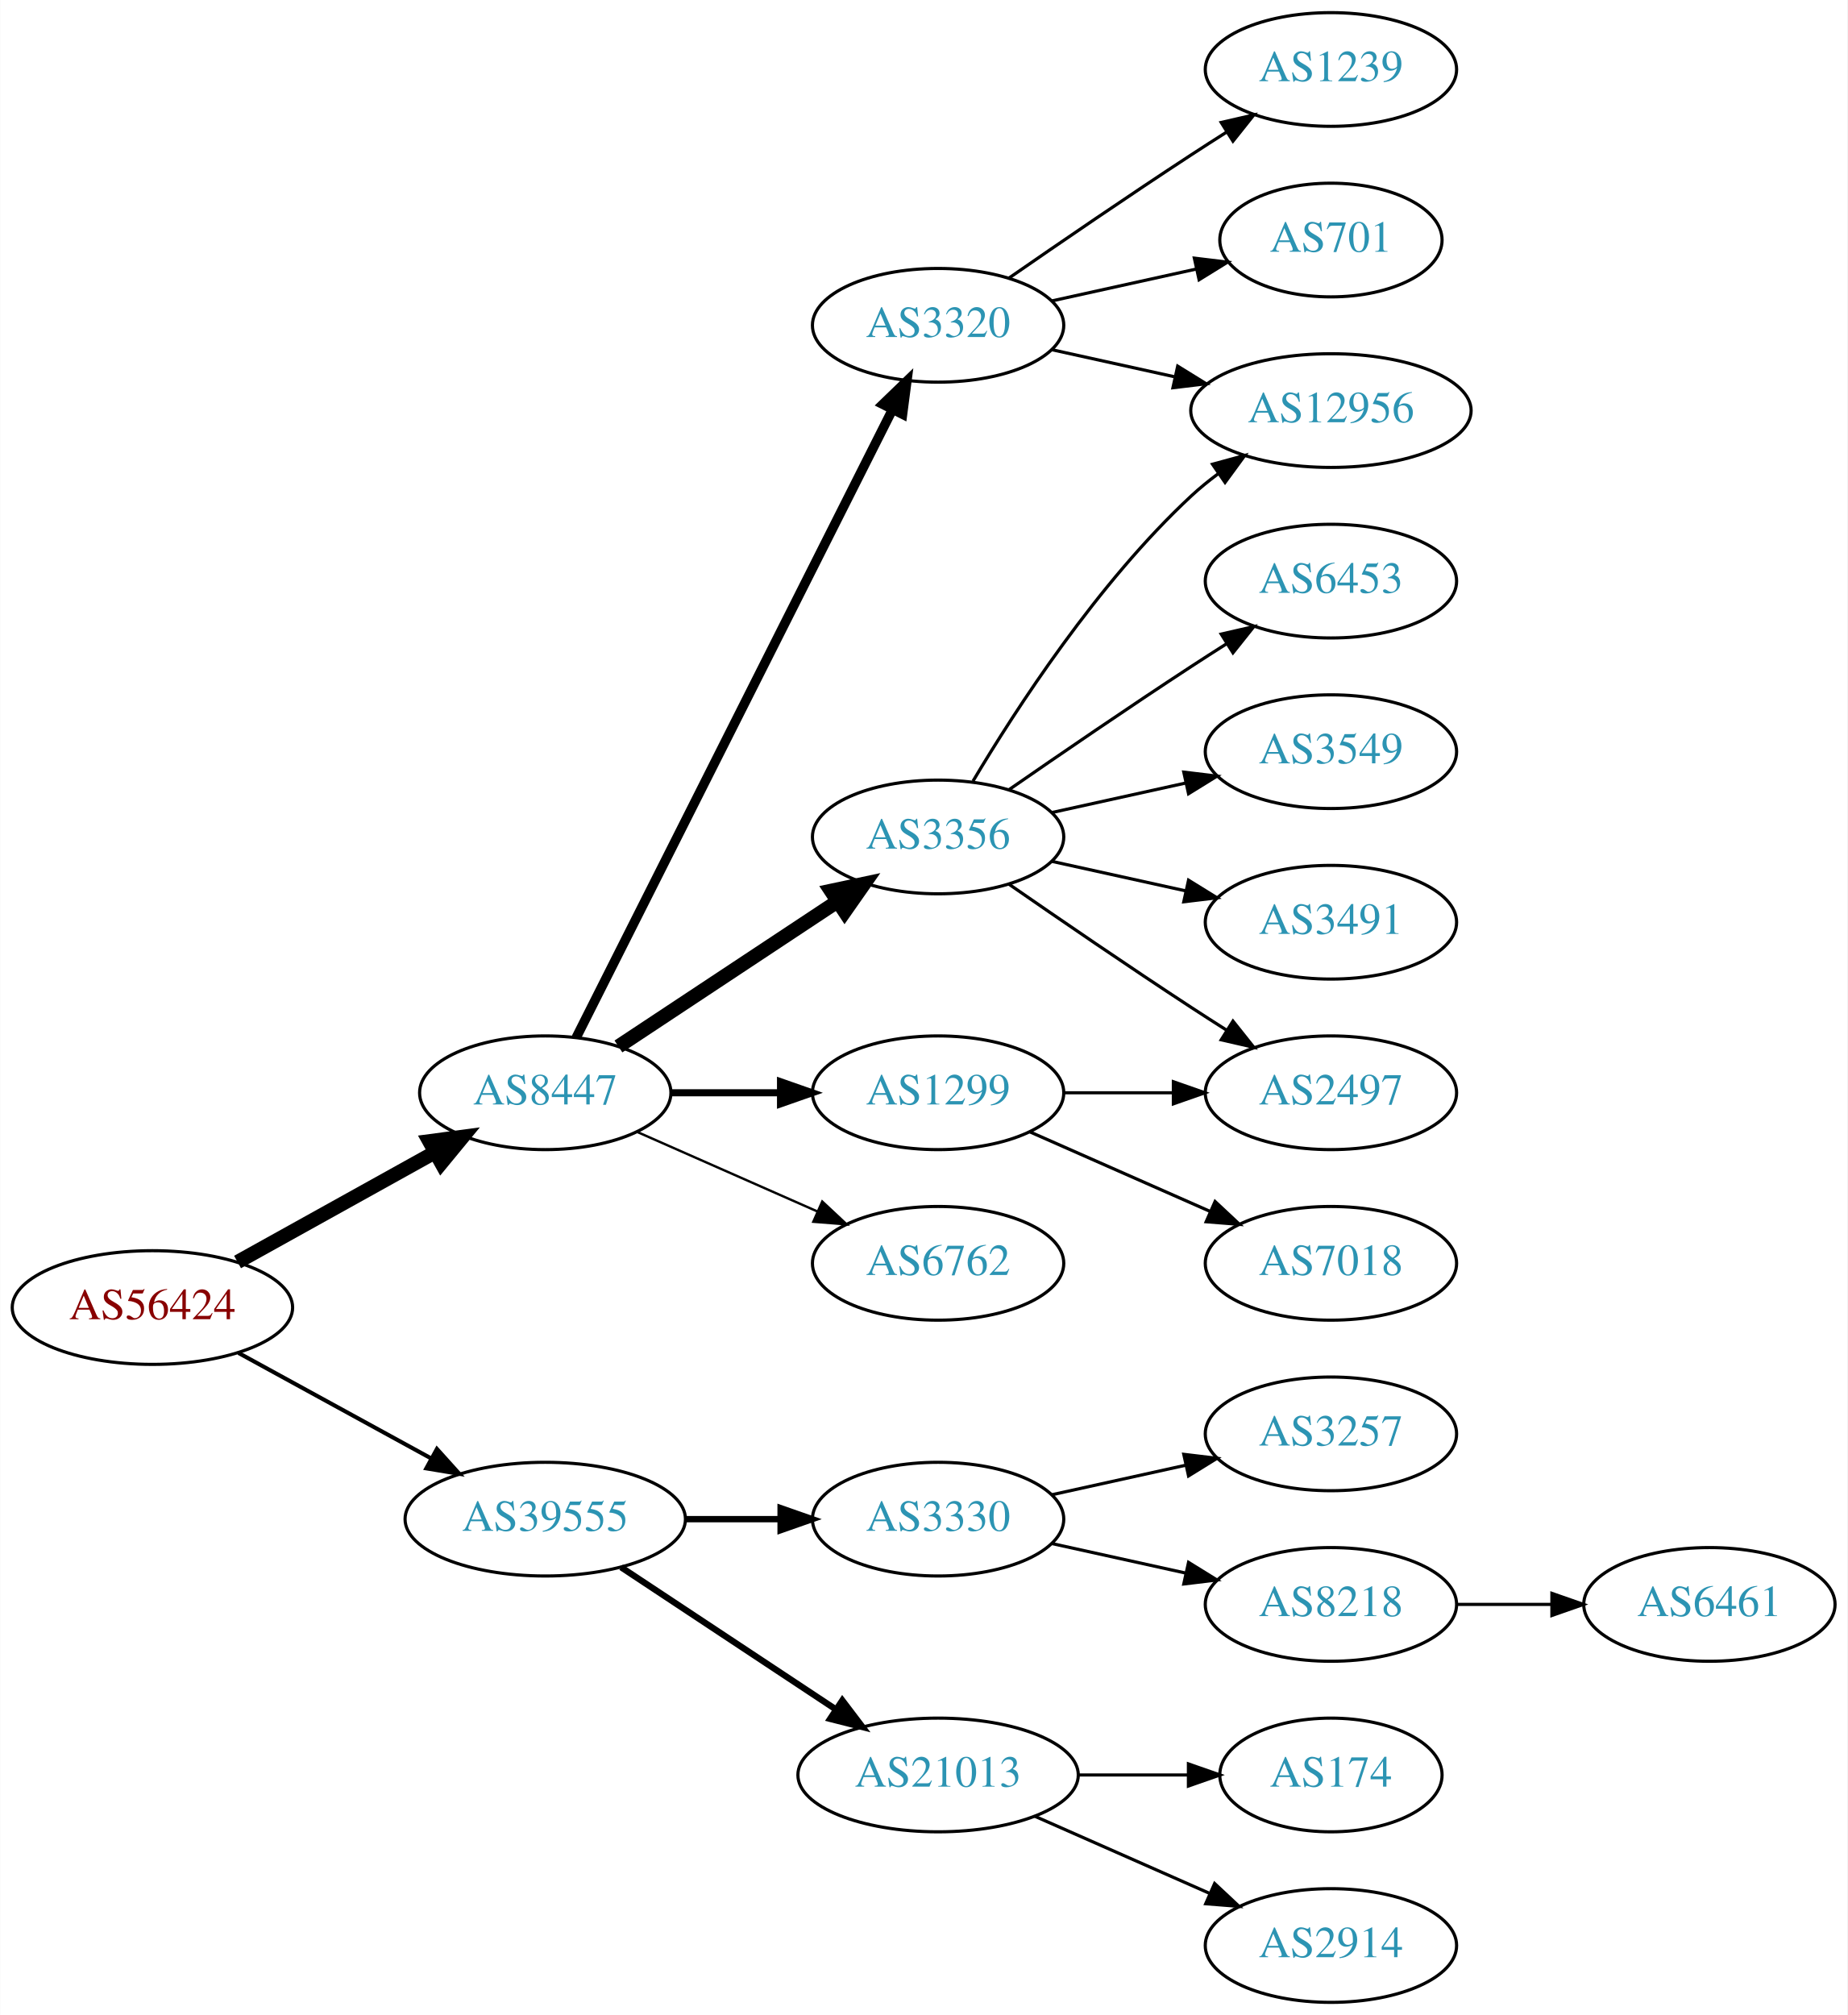
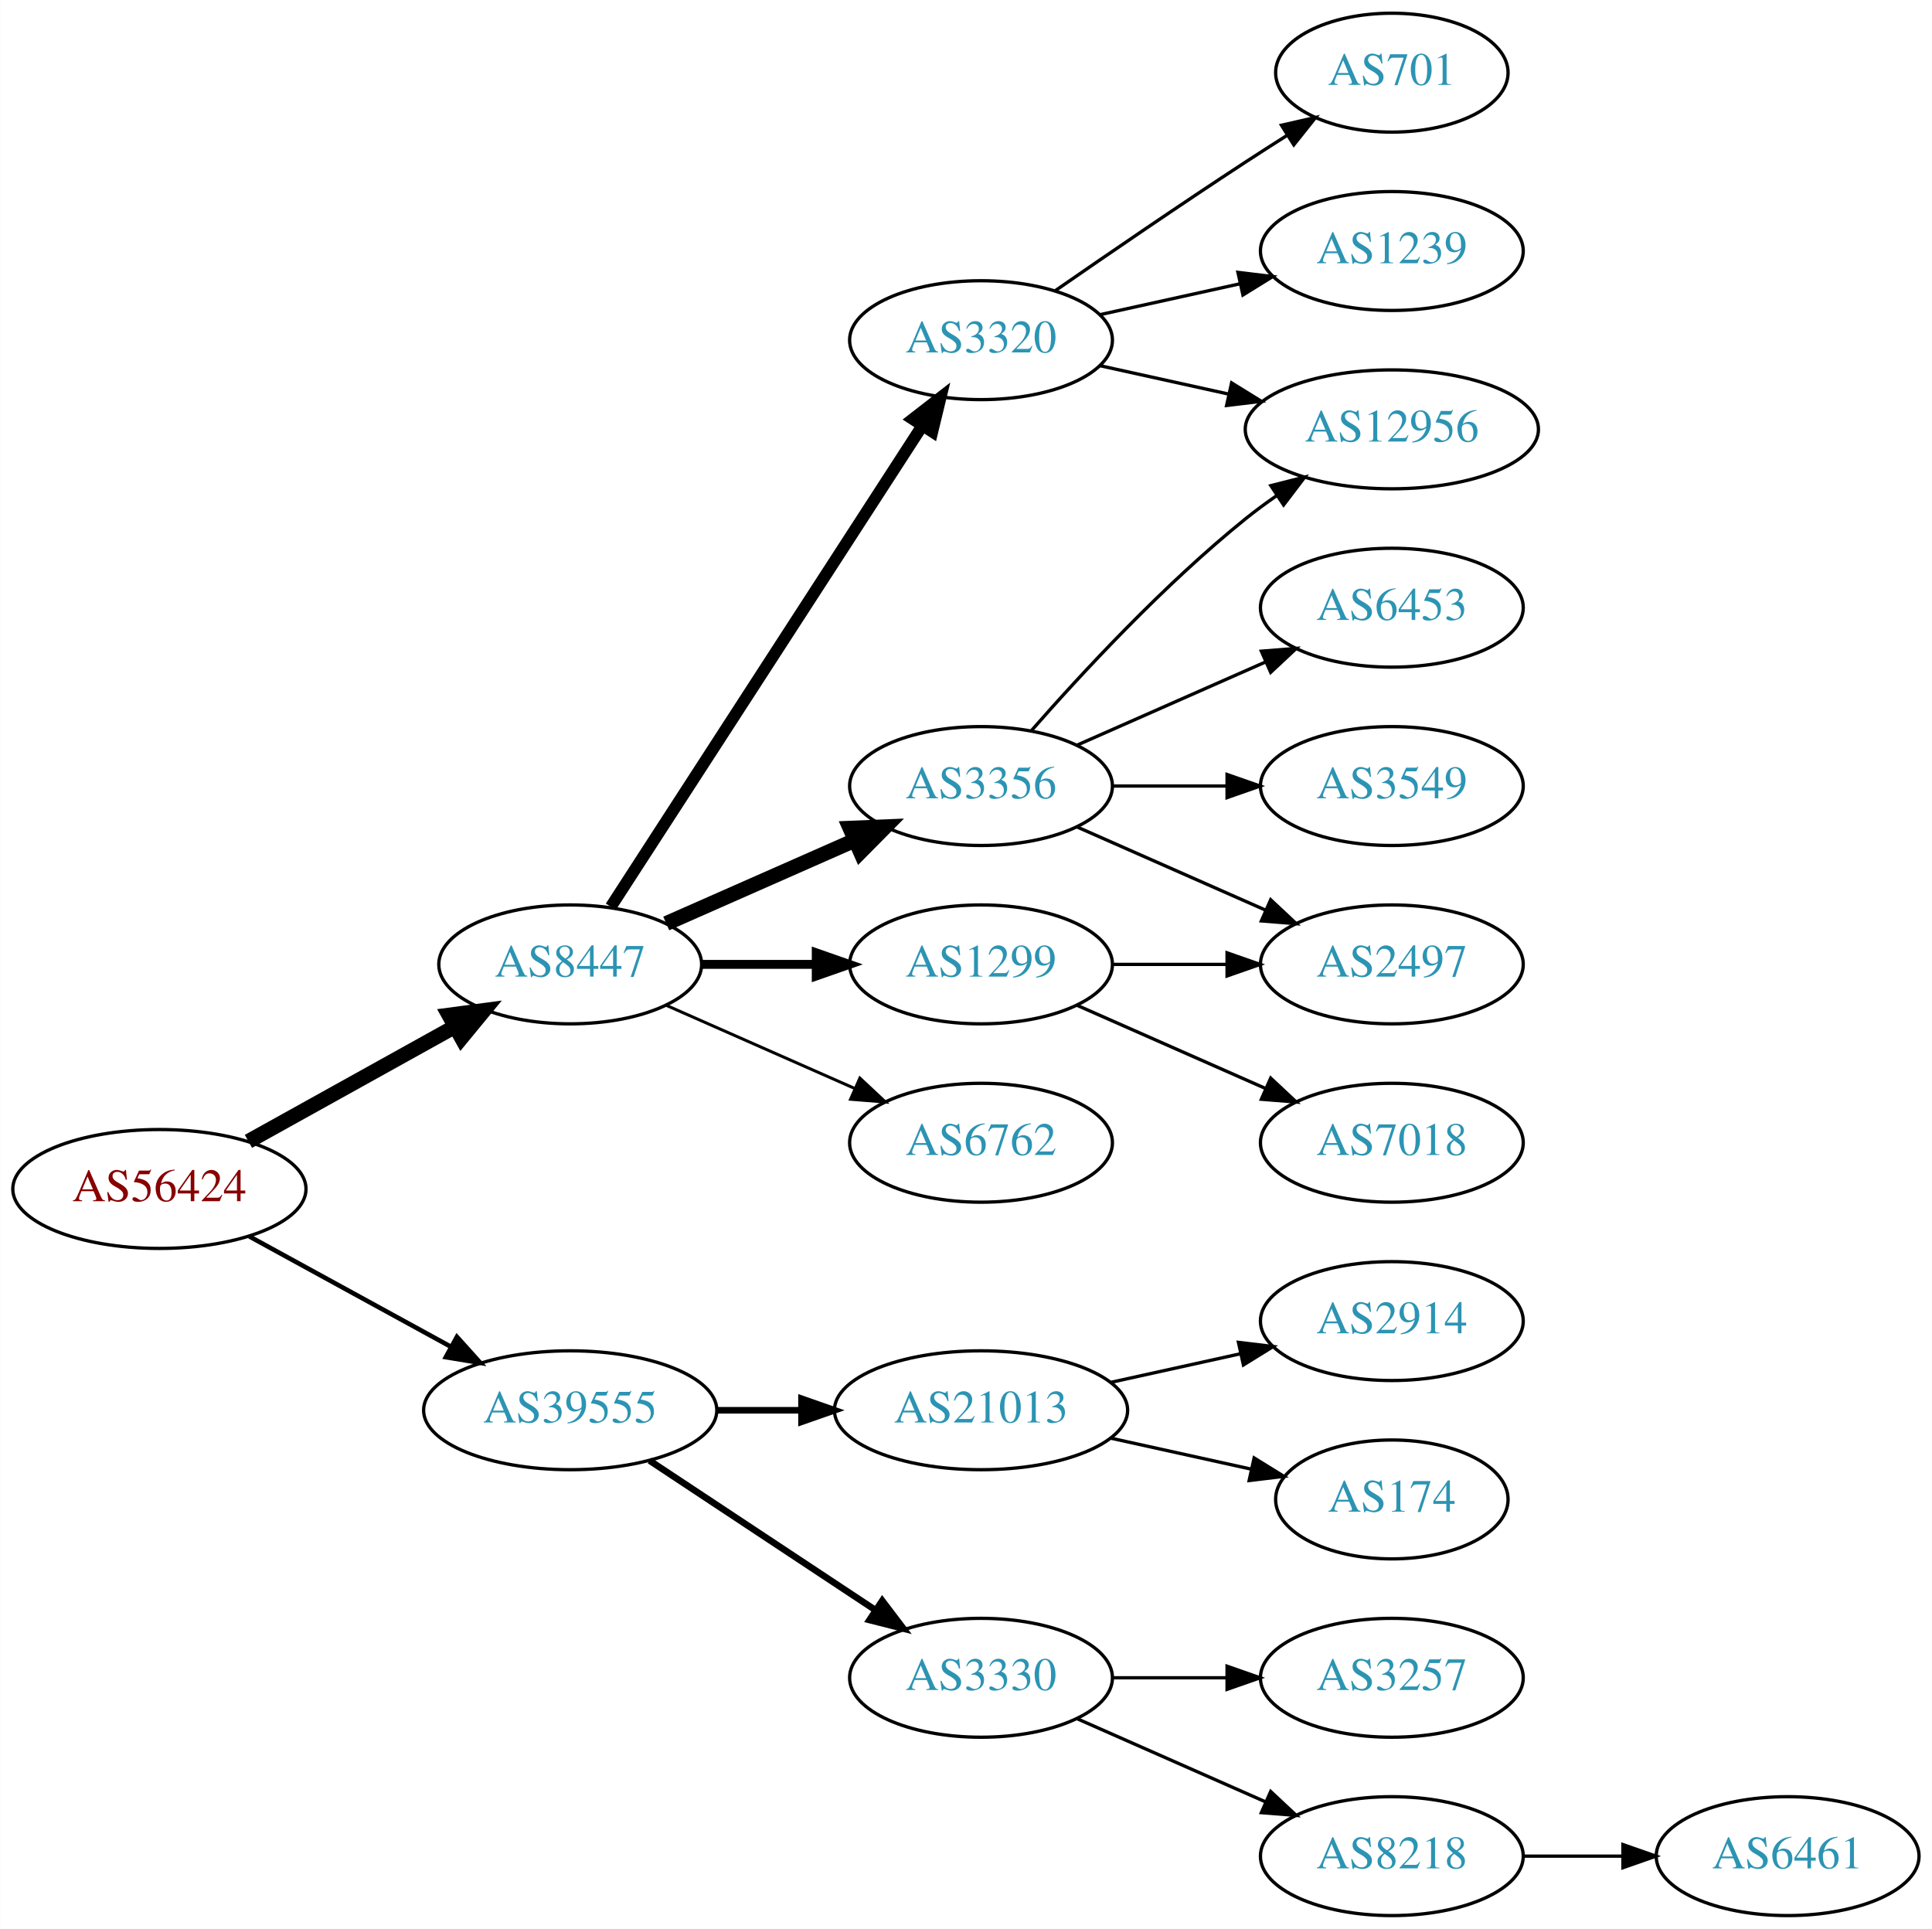
- <svg xmlns="http://www.w3.org/2000/svg" xmlns:xlink="http://www.w3.org/1999/xlink" width="585pt" height="638pt" viewBox="0.00 0.00 584.86 638.00">
-   <g id="graph0" class="graph" transform="scale(1 1) rotate(0) translate(4 634)">
-     <polygon fill="white" stroke="none" points="-4,4 -4,-634 580.862,-634 580.862,4 -4,4" />
+ <svg xmlns="http://www.w3.org/2000/svg" xmlns:xlink="http://www.w3.org/1999/xlink" width="585pt" height="584pt" viewBox="0.00 0.00 584.86 584.00">
+   <g id="graph0" class="graph" transform="scale(1 1) rotate(0) translate(4 580)">
+     <polygon fill="white" stroke="none" points="-4,4 -4,-580 580.862,-580 580.862,4 -4,4" />
    <g id="node1" class="node">
      <g id="a_node1">
        <a xlink:href="/asn/56424" xlink:title="AS56424 ~ TYROLIT-AT-AS [AT]">
          <ellipse fill="#ffffff" stroke="black" cx="44.196" cy="-220" rx="44.393" ry="18" />
          <text text-anchor="middle" x="44.196" y="-216.3" font-family="Times,serif" font-size="14.00" fill="#880000">AS56424</text>
        </a>
      </g>
    </g>
    <g id="node2" class="node">
      <g id="a_node2">
        <a xlink:href="/asn/8447" xlink:title="AS8447 ~ A1 Telekom Austria AG [AT]">
          <ellipse fill="#ffffff" stroke="black" cx="168.588" cy="-288" rx="39.794" ry="18" />
          <text text-anchor="middle" x="168.588" y="-284.3" font-family="Times,serif" font-size="14.00" fill="#2c94b3">AS8447</text>
        </a>
      </g>
    </g>
    <g id="edge1" class="edge">
      <path fill="none" stroke="black" stroke-width="4.5" d="M71.152,-234.421C89.325,-244.518 113.788,-258.109 133.527,-269.076" />
      <polygon fill="black" stroke="black" stroke-width="4.5" points="131.853,-272.65 142.507,-274.065 135.677,-265.766 131.853,-272.65" />
    </g>
    <g id="node3" class="node">
      <g id="a_node3">
        <a xlink:href="/asn/39555" xlink:title="AS39555 ~ Stadtwerke Schwaz GmbH [AT]">
          <ellipse fill="#ffffff" stroke="black" cx="168.588" cy="-153" rx="44.393" ry="18" />
          <text text-anchor="middle" x="168.588" y="-149.3" font-family="Times,serif" font-size="14.00" fill="#2c94b3">AS39555</text>
        </a>
      </g>
    </g>
    <g id="edge2" class="edge">
-       <path fill="none" stroke="black" stroke-width="1.286" d="M71.452,-205.627C89.279,-195.868 113.056,-182.852 132.503,-172.207" />
-       <polygon fill="black" stroke="black" stroke-width="1.286" points="134.284,-175.221 141.375,-167.349 130.923,-169.081 134.284,-175.221" />
+       <path fill="none" stroke="black" stroke-width="1.385" d="M71.452,-205.627C89.279,-195.868 113.056,-182.852 132.503,-172.207" />
+       <polygon fill="black" stroke="black" stroke-width="1.385" points="134.284,-175.221 141.375,-167.349 130.923,-169.081 134.284,-175.221" />
    </g>
    <g id="node4" class="node">
      <g id="a_node4">
        <a xlink:href="/asn/3320" xlink:title="AS3320 ~ DTAG [DE]">
-           <ellipse fill="#ffffff" stroke="black" cx="292.98" cy="-531" rx="39.794" ry="18" />
-           <text text-anchor="middle" x="292.98" y="-527.3" font-family="Times,serif" font-size="14.00" fill="#2c94b3">AS3320</text>
+           <ellipse fill="#ffffff" stroke="black" cx="292.98" cy="-477" rx="39.794" ry="18" />
+           <text text-anchor="middle" x="292.98" y="-473.3" font-family="Times,serif" font-size="14.00" fill="#2c94b3">AS3320</text>
        </a>
      </g>
    </g>
    <g id="edge3" class="edge">
-       <path fill="none" stroke="black" stroke-width="3" d="M178.39,-305.476C199.554,-347.494 253.397,-454.397 278.595,-504.424" />
-       <polygon fill="black" stroke="black" stroke-width="3" points="275.469,-505.999 283.094,-513.356 281.721,-502.85 275.469,-505.999" />
+       <path fill="none" stroke="black" stroke-width="3.6" d="M180.883,-305.442C202.469,-338.775 249.685,-411.686 275.056,-450.866" />
+       <polygon fill="black" stroke="black" stroke-width="3.6" points="272.339,-453.109 280.713,-459.6 278.215,-449.304 272.339,-453.109" />
    </g>
    <g id="node5" class="node">
      <g id="a_node5">
-         <a xlink:href="/asn/3356" xlink:title="AS3356 ~ Level 3 Parent, LLC [US]">
-           <ellipse fill="#ffffff" stroke="black" cx="292.98" cy="-369" rx="39.794" ry="18" />
-           <text text-anchor="middle" x="292.98" y="-365.3" font-family="Times,serif" font-size="14.00" fill="#2c94b3">AS3356</text>
-         </a>
-       </g>
-     </g>
-     <g id="edge4" class="edge">
-       <path fill="none" stroke="black" stroke-width="4.5" d="M191.753,-302.668C211.127,-315.491 239.46,-334.241 261.062,-348.538" />
-       <polygon fill="black" stroke="black" stroke-width="4.5" points="259.055,-351.932 269.567,-354.167 263.401,-345.364 259.055,-351.932" />
-     </g>
-     <g id="node6" class="node">
-       <g id="a_node6">
        <a xlink:href="/asn/1299" xlink:title="AS1299 ~ Telia Carrier [EU]">
          <ellipse fill="#ffffff" stroke="black" cx="292.98" cy="-288" rx="39.794" ry="18" />
          <text text-anchor="middle" x="292.98" y="-284.3" font-family="Times,serif" font-size="14.00" fill="#2c94b3">AS1299</text>
        </a>
      </g>
    </g>
+     <g id="edge4" class="edge">
+       <path fill="none" stroke="black" stroke-width="2.7" d="M208.314,-288C219.252,-288 231.303,-288 242.769,-288" />
+       <polygon fill="black" stroke="black" stroke-width="2.7" points="243.087,-291.5 253.087,-288 243.087,-284.5 243.087,-291.5" />
+     </g>
+     <g id="node6" class="node">
+       <g id="a_node6">
+         <a xlink:href="/asn/3356" xlink:title="AS3356 ~ Level 3 Parent, LLC [US]">
+           <ellipse fill="#ffffff" stroke="black" cx="292.98" cy="-342" rx="39.794" ry="18" />
+           <text text-anchor="middle" x="292.98" y="-338.3" font-family="Times,serif" font-size="14.00" fill="#2c94b3">AS3356</text>
+         </a>
+       </g>
+     </g>
    <g id="edge5" class="edge">
-       <path fill="none" stroke="black" stroke-width="2.25" d="M208.314,-288C219.252,-288 231.303,-288 242.769,-288" />
-       <polygon fill="black" stroke="black" stroke-width="2.25" points="243.087,-291.5 253.087,-288 243.087,-284.5 243.087,-291.5" />
+       <path fill="none" stroke="black" stroke-width="4.5" d="M197.667,-300.389C214.615,-307.866 236.413,-317.483 254.782,-325.588" />
+       <polygon fill="black" stroke="black" stroke-width="4.5" points="253.293,-329.235 264.032,-329.669 256.472,-322.03 253.293,-329.235" />
    </g>
    <g id="node7" class="node">
      <g id="a_node7">
        <a xlink:href="/asn/6762" xlink:title="AS6762 ~ TELECOM ITALIA SPARKLE S.p.A. [IT]">
          <ellipse fill="#ffffff" stroke="black" cx="292.98" cy="-234" rx="39.794" ry="18" />
          <text text-anchor="middle" x="292.98" y="-230.3" font-family="Times,serif" font-size="14.00" fill="#2c94b3">AS6762</text>
        </a>
      </g>
    </g>
    <g id="edge6" class="edge">
-       <path fill="none" stroke="black" stroke-width="0.75" d="M197.667,-275.611C214.615,-268.134 236.413,-258.517 254.782,-250.412" />
-       <polygon fill="black" stroke="black" stroke-width="0.75" points="256.296,-253.57 264.032,-246.331 253.47,-247.166 256.296,-253.57" />
+       <path fill="none" stroke="black" stroke-width="0.9" d="M197.667,-275.611C214.615,-268.134 236.413,-258.517 254.782,-250.412" />
+       <polygon fill="black" stroke="black" stroke-width="0.9" points="256.296,-253.57 264.032,-246.331 253.47,-247.166 256.296,-253.57" />
+     </g>
+     <g id="node15" class="node">
+       <g id="a_node15">
+         <a xlink:href="/asn/21013" xlink:title="AS21013 ~ Wels, AT [AT]">
+           <ellipse fill="#ffffff" stroke="black" cx="292.98" cy="-153" rx="44.393" ry="18" />
+           <text text-anchor="middle" x="292.98" y="-149.3" font-family="Times,serif" font-size="14.00" fill="#2c94b3">AS21013</text>
+         </a>
+       </g>
+     </g>
+     <g id="edge16" class="edge">
+       <path fill="none" stroke="black" stroke-width="2" d="M213.084,-153C221.29,-153 229.961,-153 238.434,-153" />
+       <polygon fill="black" stroke="black" stroke-width="2" points="238.625,-156.5 248.625,-153 238.625,-149.5 238.625,-156.5" />
    </g>
    <g id="node16" class="node">
      <g id="a_node16">
        <a xlink:href="/asn/3330" xlink:title="AS3330 ~ Vienna, Austria [AT]">
-           <ellipse fill="#ffffff" stroke="black" cx="292.98" cy="-153" rx="39.794" ry="18" />
-           <text text-anchor="middle" x="292.98" y="-149.3" font-family="Times,serif" font-size="14.00" fill="#2c94b3">AS3330</text>
+           <ellipse fill="#ffffff" stroke="black" cx="292.98" cy="-72" rx="39.794" ry="18" />
+           <text text-anchor="middle" x="292.98" y="-68.3" font-family="Times,serif" font-size="14.00" fill="#2c94b3">AS3330</text>
        </a>
      </g>
    </g>
    <g id="edge17" class="edge">
-       <path fill="none" stroke="black" stroke-width="2" d="M213.084,-153C222.773,-153 233.11,-153 243.002,-153" />
-       <polygon fill="black" stroke="black" stroke-width="2" points="243.105,-156.5 253.105,-153 243.105,-149.5 243.105,-156.5" />
-     </g>
-     <g id="node17" class="node">
-       <g id="a_node17">
-         <a xlink:href="/asn/21013" xlink:title="AS21013 ~ Wels, AT [AT]">
-           <ellipse fill="#ffffff" stroke="black" cx="292.98" cy="-72" rx="44.393" ry="18" />
-           <text text-anchor="middle" x="292.98" y="-68.3" font-family="Times,serif" font-size="14.00" fill="#2c94b3">AS21013</text>
-         </a>
-       </g>
-     </g>
-     <g id="edge18" class="edge">
-       <path fill="none" stroke="black" stroke-width="2" d="M192.609,-137.765C211.841,-125.037 239.449,-106.766 260.686,-92.711" />
-       <polygon fill="black" stroke="black" stroke-width="2" points="262.655,-95.605 269.063,-87.167 258.792,-89.767 262.655,-95.605" />
-     </g>
-     <g id="node11" class="node">
-       <g id="a_node11">
-         <a xlink:href="/asn/12956" xlink:title="AS12956 ~ TELXIUS [ES]">
-           <ellipse fill="#ffffff" stroke="black" cx="417.373" cy="-504" rx="44.393" ry="18" />
-           <text text-anchor="middle" x="417.373" y="-500.3" font-family="Times,serif" font-size="14.00" fill="#2c94b3">AS12956</text>
-         </a>
-       </g>
-     </g>
-     <g id="edge13" class="edge">
-       <path fill="none" stroke="black" d="M329.053,-523.263C341.092,-520.607 354.792,-517.585 367.713,-514.734" />
-       <polygon fill="black" stroke="black" points="368.851,-518.068 377.862,-512.495 367.343,-511.232 368.851,-518.068" />
-     </g>
-     <g id="node13" class="node">
-       <g id="a_node13">
-         <a xlink:href="/asn/1239" xlink:title="AS1239 ~ Sprint [US]">
-           <ellipse fill="#ffffff" stroke="black" cx="417.373" cy="-612" rx="39.794" ry="18" />
-           <text text-anchor="middle" x="417.373" y="-608.3" font-family="Times,serif" font-size="14.00" fill="#2c94b3">AS1239</text>
-         </a>
-       </g>
-     </g>
-     <g id="edge12" class="edge">
-       <path fill="none" stroke="black" d="M315.337,-545.901C331.188,-556.877 353.391,-572.079 373.176,-585 376.758,-587.339 380.529,-589.759 384.289,-592.144" />
-       <polygon fill="black" stroke="black" points="382.623,-595.231 392.95,-597.596 386.352,-589.307 382.623,-595.231" />
-     </g>
-     <g id="node14" class="node">
-       <g id="a_node14">
+       <path fill="none" stroke="black" stroke-width="2" d="M192.609,-137.765C211.963,-124.956 239.798,-106.534 261.088,-92.445" />
+       <polygon fill="black" stroke="black" stroke-width="2" points="263.069,-95.331 269.476,-86.894 259.205,-89.494 263.069,-95.331" />
+     </g>
+     <g id="node8" class="node">
+       <g id="a_node8">
        <a xlink:href="/asn/701" xlink:title="AS701 ~ UUNET [US]">
          <ellipse fill="#ffffff" stroke="black" cx="417.373" cy="-558" rx="35.194" ry="18" />
          <text text-anchor="middle" x="417.373" y="-554.3" font-family="Times,serif" font-size="14.00" fill="#2c94b3">AS701</text>
        </a>
      </g>
    </g>
-     <g id="edge14" class="edge">
-       <path fill="none" stroke="black" d="M329.053,-538.737C343.287,-541.877 359.841,-545.529 374.686,-548.804" />
-       <polygon fill="black" stroke="black" points="374.12,-552.263 384.64,-551 375.628,-545.428 374.12,-552.263" />
-     </g>
-     <g id="node8" class="node">
-       <g id="a_node8">
-         <a xlink:href="/asn/6453" xlink:title="AS6453 ~ TATA COMMUNICATIONS (AMERICA) INC [US]">
-           <ellipse fill="#ffffff" stroke="black" cx="417.373" cy="-450" rx="39.794" ry="18" />
-           <text text-anchor="middle" x="417.373" y="-446.3" font-family="Times,serif" font-size="14.00" fill="#2c94b3">AS6453</text>
-         </a>
-       </g>
-     </g>
    <g id="edge7" class="edge">
-       <path fill="none" stroke="black" d="M315.337,-383.901C331.188,-394.877 353.391,-410.079 373.176,-423 376.758,-425.339 380.529,-427.759 384.289,-430.144" />
-       <polygon fill="black" stroke="black" points="382.623,-433.231 392.95,-435.596 386.352,-427.307 382.623,-433.231" />
+       <path fill="none" stroke="black" d="M315.337,-491.901C331.188,-502.877 353.391,-518.079 373.176,-531 377.221,-533.642 381.507,-536.385 385.746,-539.067" />
+       <polygon fill="black" stroke="black" points="383.96,-542.079 394.29,-544.432 387.683,-536.15 383.96,-542.079" />
    </g>
    <g id="node9" class="node">
      <g id="a_node9">
+         <a xlink:href="/asn/1239" xlink:title="AS1239 ~ Sprint [US]">
+           <ellipse fill="#ffffff" stroke="black" cx="417.373" cy="-504" rx="39.794" ry="18" />
+           <text text-anchor="middle" x="417.373" y="-500.3" font-family="Times,serif" font-size="14.00" fill="#2c94b3">AS1239</text>
+         </a>
+       </g>
+     </g>
+     <g id="edge8" class="edge">
+       <path fill="none" stroke="black" d="M329.053,-484.737C342.24,-487.646 357.42,-490.995 371.386,-494.076" />
+       <polygon fill="black" stroke="black" points="370.776,-497.525 381.295,-496.262 372.284,-490.69 370.776,-497.525" />
+     </g>
+     <g id="node10" class="node">
+       <g id="a_node10">
+         <a xlink:href="/asn/12956" xlink:title="AS12956 ~ TELXIUS [ES]">
+           <ellipse fill="#ffffff" stroke="black" cx="417.373" cy="-450" rx="44.393" ry="18" />
+           <text text-anchor="middle" x="417.373" y="-446.3" font-family="Times,serif" font-size="14.00" fill="#2c94b3">AS12956</text>
+         </a>
+       </g>
+     </g>
+     <g id="edge9" class="edge">
+       <path fill="none" stroke="black" d="M329.053,-469.263C341.092,-466.607 354.792,-463.585 367.713,-460.734" />
+       <polygon fill="black" stroke="black" points="368.851,-464.068 377.862,-458.495 367.343,-457.232 368.851,-464.068" />
+     </g>
+     <g id="node12" class="node">
+       <g id="a_node12">
        <a xlink:href="/asn/2497" xlink:title="AS2497 ~ Internet Initiative Japan Inc. [JP]">
          <ellipse fill="#ffffff" stroke="black" cx="417.373" cy="-288" rx="39.794" ry="18" />
          <text text-anchor="middle" x="417.373" y="-284.3" font-family="Times,serif" font-size="14.00" fill="#2c94b3">AS2497</text>
        </a>
      </g>
    </g>
-     <g id="edge8" class="edge">
-       <path fill="none" stroke="black" d="M315.337,-354.099C331.188,-343.123 353.391,-327.921 373.176,-315 376.758,-312.661 380.529,-310.241 384.289,-307.856" />
-       <polygon fill="black" stroke="black" points="386.352,-310.693 392.95,-302.404 382.623,-304.769 386.352,-310.693" />
-     </g>
-     <g id="node10" class="node">
-       <g id="a_node10">
-         <a xlink:href="/asn/3549" xlink:title="AS3549 ~ Level 3 Parent, LLC [US]">
-           <ellipse fill="#ffffff" stroke="black" cx="417.373" cy="-396" rx="39.794" ry="18" />
-           <text text-anchor="middle" x="417.373" y="-392.3" font-family="Times,serif" font-size="14.00" fill="#2c94b3">AS3549</text>
-         </a>
-       </g>
-     </g>
-     <g id="edge9" class="edge">
-       <path fill="none" stroke="black" d="M329.053,-376.737C342.24,-379.646 357.42,-382.995 371.386,-386.076" />
-       <polygon fill="black" stroke="black" points="370.776,-389.525 381.295,-388.262 372.284,-382.69 370.776,-389.525" />
-     </g>
-     <g id="edge10" class="edge">
-       <path fill="none" stroke="black" d="M304.026,-386.671C317.597,-409.472 343.529,-449.472 373.176,-477 375.783,-479.42 378.637,-481.746 381.595,-483.948" />
-       <polygon fill="black" stroke="black" points="379.873,-487.012 390.095,-489.8 383.843,-481.246 379.873,-487.012" />
-     </g>
-     <g id="node12" class="node">
-       <g id="a_node12">
-         <a xlink:href="/asn/3491" xlink:title="AS3491 ~ PCCW Global, Inc. [US]">
-           <ellipse fill="#ffffff" stroke="black" cx="417.373" cy="-342" rx="39.794" ry="18" />
-           <text text-anchor="middle" x="417.373" y="-338.3" font-family="Times,serif" font-size="14.00" fill="#2c94b3">AS3491</text>
-         </a>
-       </g>
-     </g>
-     <g id="edge11" class="edge">
-       <path fill="none" stroke="black" d="M329.053,-361.263C342.24,-358.354 357.42,-355.005 371.386,-351.924" />
-       <polygon fill="black" stroke="black" points="372.284,-355.31 381.295,-349.738 370.776,-348.475 372.284,-355.31" />
-     </g>
-     <g id="edge15" class="edge">
+     <g id="edge14" class="edge">
      <path fill="none" stroke="black" d="M332.706,-288C343.644,-288 355.695,-288 367.161,-288" />
      <polygon fill="black" stroke="black" points="367.479,-291.5 377.479,-288 367.479,-284.5 367.479,-291.5" />
    </g>
-     <g id="node15" class="node">
-       <g id="a_node15">
+     <g id="node14" class="node">
+       <g id="a_node14">
        <a xlink:href="/asn/7018" xlink:title="AS7018 ~ AT&amp;T Services, Inc. [US]">
          <ellipse fill="#ffffff" stroke="black" cx="417.373" cy="-234" rx="39.794" ry="18" />
          <text text-anchor="middle" x="417.373" y="-230.3" font-family="Times,serif" font-size="14.00" fill="#2c94b3">AS7018</text>
        </a>
      </g>
    </g>
-     <g id="edge16" class="edge">
+     <g id="edge15" class="edge">
      <path fill="none" stroke="black" d="M322.06,-275.611C339.008,-268.134 360.805,-258.517 379.174,-250.412" />
      <polygon fill="black" stroke="black" points="380.688,-253.57 388.424,-246.331 377.862,-247.166 380.688,-253.57" />
    </g>
+     <g id="edge11" class="edge">
+       <path fill="none" stroke="black" d="M308.133,-358.663C323.234,-375.894 348.355,-403.024 373.176,-423 376.105,-425.357 379.251,-427.675 382.463,-429.902" />
+       <polygon fill="black" stroke="black" points="380.738,-432.958 391.011,-435.552 384.598,-427.118 380.738,-432.958" />
+     </g>
+     <g id="node11" class="node">
+       <g id="a_node11">
+         <a xlink:href="/asn/6453" xlink:title="AS6453 ~ TATA COMMUNICATIONS (AMERICA) INC [US]">
+           <ellipse fill="#ffffff" stroke="black" cx="417.373" cy="-396" rx="39.794" ry="18" />
+           <text text-anchor="middle" x="417.373" y="-392.3" font-family="Times,serif" font-size="14.00" fill="#2c94b3">AS6453</text>
+         </a>
+       </g>
+     </g>
+     <g id="edge10" class="edge">
+       <path fill="none" stroke="black" d="M322.06,-354.389C339.008,-361.866 360.805,-371.483 379.174,-379.588" />
+       <polygon fill="black" stroke="black" points="377.862,-382.834 388.424,-383.669 380.688,-376.43 377.862,-382.834" />
+     </g>
+     <g id="edge12" class="edge">
+       <path fill="none" stroke="black" d="M322.06,-329.611C339.008,-322.134 360.805,-312.517 379.174,-304.412" />
+       <polygon fill="black" stroke="black" points="380.688,-307.57 388.424,-300.331 377.862,-301.166 380.688,-307.57" />
+     </g>
+     <g id="node13" class="node">
+       <g id="a_node13">
+         <a xlink:href="/asn/3549" xlink:title="AS3549 ~ Level 3 Parent, LLC [US]">
+           <ellipse fill="#ffffff" stroke="black" cx="417.373" cy="-342" rx="39.794" ry="18" />
+           <text text-anchor="middle" x="417.373" y="-338.3" font-family="Times,serif" font-size="14.00" fill="#2c94b3">AS3549</text>
+         </a>
+       </g>
+     </g>
+     <g id="edge13" class="edge">
+       <path fill="none" stroke="black" d="M332.706,-342C343.644,-342 355.695,-342 367.161,-342" />
+       <polygon fill="black" stroke="black" points="367.479,-345.5 377.479,-342 367.479,-338.5 367.479,-345.5" />
+     </g>
+     <g id="node17" class="node">
+       <g id="a_node17">
+         <a xlink:href="/asn/2914" xlink:title="AS2914 ~ NTT America, Inc. [US]">
+           <ellipse fill="#ffffff" stroke="black" cx="417.373" cy="-180" rx="39.794" ry="18" />
+           <text text-anchor="middle" x="417.373" y="-176.3" font-family="Times,serif" font-size="14.00" fill="#2c94b3">AS2914</text>
+         </a>
+       </g>
+     </g>
+     <g id="edge18" class="edge">
+       <path fill="none" stroke="black" d="M332.37,-161.469C344.761,-164.202 358.608,-167.257 371.429,-170.085" />
+       <polygon fill="black" stroke="black" points="370.924,-173.558 381.443,-172.295 372.432,-166.722 370.924,-173.558" />
+     </g>
    <g id="node18" class="node">
      <g id="a_node18">
-         <a xlink:href="/asn/3257" xlink:title="AS3257 ~ GTT [DE]">
-           <ellipse fill="#ffffff" stroke="black" cx="417.373" cy="-180" rx="39.794" ry="18" />
-           <text text-anchor="middle" x="417.373" y="-176.3" font-family="Times,serif" font-size="14.00" fill="#2c94b3">AS3257</text>
+         <a xlink:href="/asn/174" xlink:title="AS174 ~ Cogent Communications [US]">
+           <ellipse fill="#ffffff" stroke="black" cx="417.373" cy="-126" rx="35.194" ry="18" />
+           <text text-anchor="middle" x="417.373" y="-122.3" font-family="Times,serif" font-size="14.00" fill="#2c94b3">AS174</text>
        </a>
      </g>
    </g>
    <g id="edge19" class="edge">
-       <path fill="none" stroke="black" d="M329.053,-160.737C342.24,-163.646 357.42,-166.995 371.386,-170.076" />
-       <polygon fill="black" stroke="black" points="370.776,-173.525 381.295,-172.262 372.284,-166.69 370.776,-173.525" />
+       <path fill="none" stroke="black" d="M332.37,-144.531C345.778,-141.573 360.89,-138.24 374.562,-135.224" />
+       <polygon fill="black" stroke="black" points="375.673,-138.563 384.684,-132.99 374.165,-131.727 375.673,-138.563" />
    </g>
    <g id="node19" class="node">
      <g id="a_node19">
-         <a xlink:href="/asn/8218" xlink:title="AS8218 ~ legacy Neotelecoms [FR]">
-           <ellipse fill="#ffffff" stroke="black" cx="417.373" cy="-126" rx="39.794" ry="18" />
-           <text text-anchor="middle" x="417.373" y="-122.3" font-family="Times,serif" font-size="14.00" fill="#2c94b3">AS8218</text>
+         <a xlink:href="/asn/3257" xlink:title="AS3257 ~ GTT [DE]">
+           <ellipse fill="#ffffff" stroke="black" cx="417.373" cy="-72" rx="39.794" ry="18" />
+           <text text-anchor="middle" x="417.373" y="-68.3" font-family="Times,serif" font-size="14.00" fill="#2c94b3">AS3257</text>
        </a>
      </g>
    </g>
    <g id="edge20" class="edge">
-       <path fill="none" stroke="black" d="M329.053,-145.263C342.24,-142.354 357.42,-139.005 371.386,-135.924" />
-       <polygon fill="black" stroke="black" points="372.284,-139.31 381.295,-133.738 370.776,-132.475 372.284,-139.31" />
+       <path fill="none" stroke="black" d="M332.706,-72C343.644,-72 355.695,-72 367.161,-72" />
+       <polygon fill="black" stroke="black" points="367.479,-75.5 377.479,-72 367.479,-68.5 367.479,-75.5" />
    </g>
    <g id="node20" class="node">
      <g id="a_node20">
-         <a xlink:href="/asn/174" xlink:title="AS174 ~ Cogent Communications [US]">
-           <ellipse fill="#ffffff" stroke="black" cx="417.373" cy="-72" rx="35.194" ry="18" />
-           <text text-anchor="middle" x="417.373" y="-68.3" font-family="Times,serif" font-size="14.00" fill="#2c94b3">AS174</text>
+         <a xlink:href="/asn/8218" xlink:title="AS8218 ~ legacy Neotelecoms [FR]">
+           <ellipse fill="#ffffff" stroke="black" cx="417.373" cy="-18" rx="39.794" ry="18" />
+           <text text-anchor="middle" x="417.373" y="-14.3" font-family="Times,serif" font-size="14.00" fill="#2c94b3">AS8218</text>
        </a>
      </g>
    </g>
    <g id="edge21" class="edge">
-       <path fill="none" stroke="black" d="M337.476,-72C348.733,-72 360.865,-72 372.159,-72" />
-       <polygon fill="black" stroke="black" points="372.247,-75.5 382.246,-72 372.246,-68.5 372.247,-75.5" />
+       <path fill="none" stroke="black" d="M322.06,-59.611C339.008,-52.134 360.805,-42.517 379.174,-34.412" />
+       <polygon fill="black" stroke="black" points="380.688,-37.57 388.424,-30.331 377.862,-31.166 380.688,-37.57" />
    </g>
    <g id="node21" class="node">
      <g id="a_node21">
-         <a xlink:href="/asn/2914" xlink:title="AS2914 ~ NTT America, Inc. [US]">
-           <ellipse fill="#ffffff" stroke="black" cx="417.373" cy="-18" rx="39.794" ry="18" />
-           <text text-anchor="middle" x="417.373" y="-14.3" font-family="Times,serif" font-size="14.00" fill="#2c94b3">AS2914</text>
+         <a xlink:href="/asn/6461" xlink:title="AS6461 ~ Zayo Bandwidth [US]">
+           <ellipse fill="#ffffff" stroke="black" cx="537.215" cy="-18" rx="39.794" ry="18" />
+           <text text-anchor="middle" x="537.215" y="-14.3" font-family="Times,serif" font-size="14.00" fill="#2c94b3">AS6461</text>
        </a>
      </g>
    </g>
    <g id="edge22" class="edge">
-       <path fill="none" stroke="black" d="M323.608,-58.928C340.203,-51.606 361.062,-42.403 378.795,-34.579" />
-       <polygon fill="black" stroke="black" points="380.543,-37.634 388.279,-30.395 377.717,-31.23 380.543,-37.634" />
-     </g>
-     <g id="node22" class="node">
-       <g id="a_node22">
-         <a xlink:href="/asn/6461" xlink:title="AS6461 ~ Zayo Bandwidth [US]">
-           <ellipse fill="#ffffff" stroke="black" cx="537.215" cy="-126" rx="39.794" ry="18" />
-           <text text-anchor="middle" x="537.215" y="-122.3" font-family="Times,serif" font-size="14.00" fill="#2c94b3">AS6461</text>
-         </a>
-       </g>
-     </g>
-     <g id="edge23" class="edge">
-       <path fill="none" stroke="black" d="M457.285,-126C466.839,-126 477.188,-126 487.151,-126" />
-       <polygon fill="black" stroke="black" points="487.343,-129.5 497.343,-126 487.343,-122.5 487.343,-129.5" />
+       <path fill="none" stroke="black" d="M457.285,-18C466.839,-18 477.188,-18 487.151,-18" />
+       <polygon fill="black" stroke="black" points="487.343,-21.5 497.343,-18 487.343,-14.5 487.343,-21.5" />
    </g>
  </g>
</svg>
